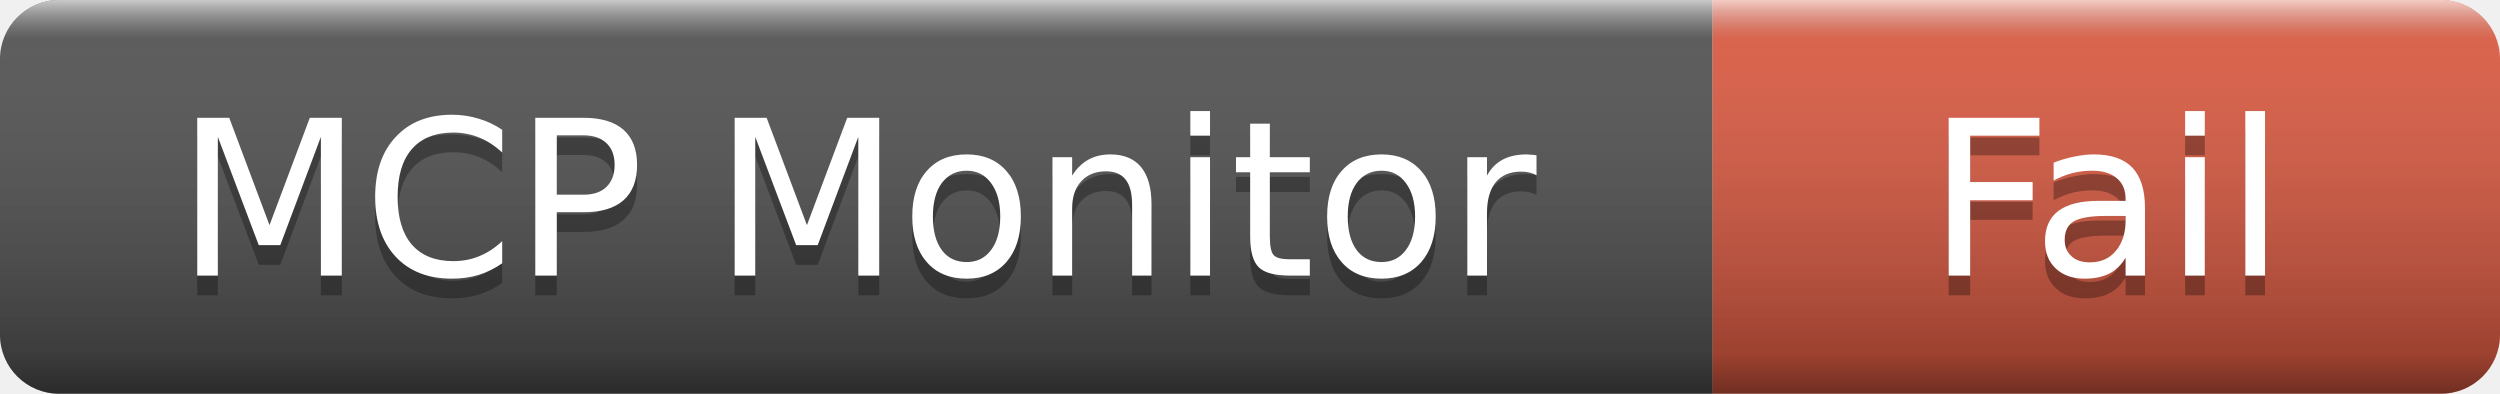
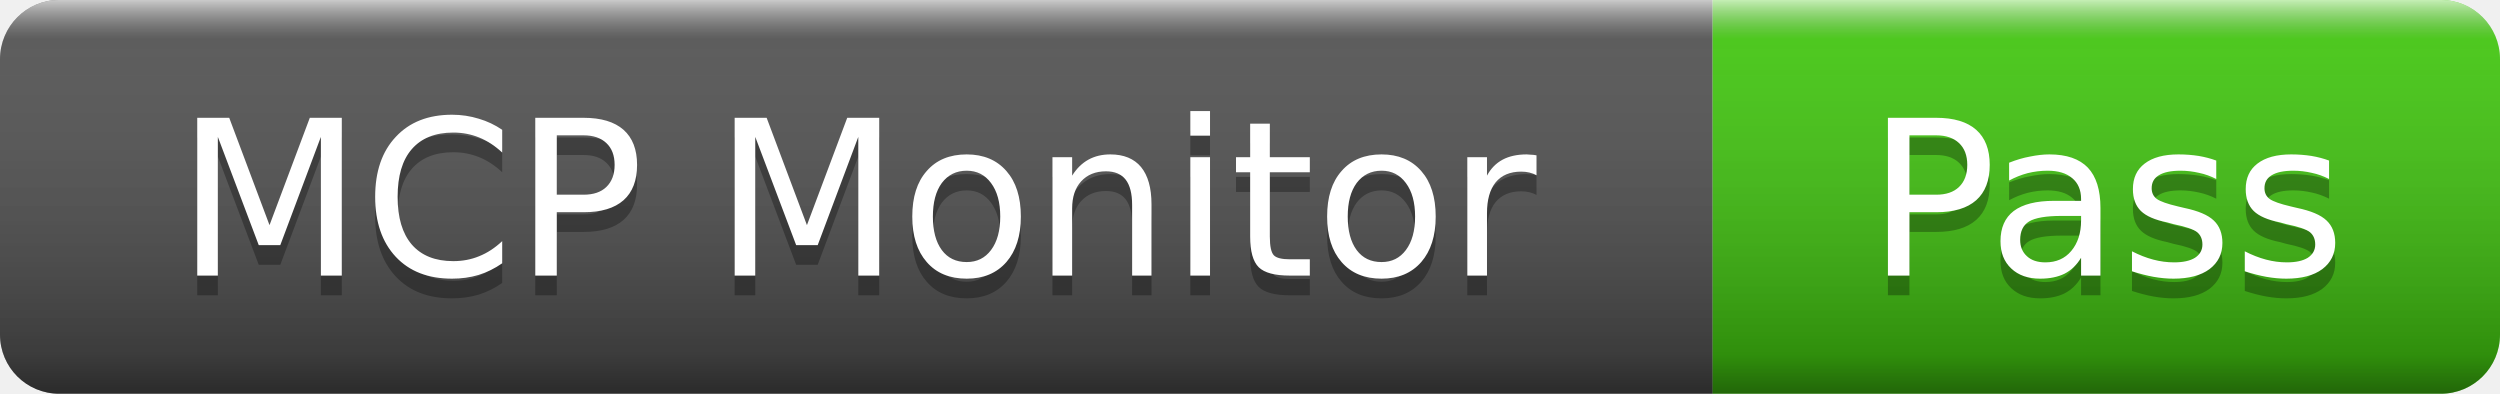
- <svg xmlns="http://www.w3.org/2000/svg" width="127" height="20" role="img" aria-label="MCP Monitor: Fail">
+ <svg xmlns="http://www.w3.org/2000/svg" width="127" height="20" role="img" aria-label="MCP Monitor: Pass">
  <linearGradient id="s" x2="0" y2="100%">
    <stop offset="0" stop-color="#fff" stop-opacity=".7" />
    <stop offset=".1" stop-color="#aaa" stop-opacity=".1" />
    <stop offset=".9" stop-color="#000" stop-opacity=".3" />
    <stop offset="1" stop-color="#000" stop-opacity=".5" />
  </linearGradient>
  <clipPath id="r">
    <rect width="127" height="20" rx="3" />
  </clipPath>
  <g clip-path="url(#r)">
    <rect width="87" height="20" fill="#555" />
-     <rect x="87" width="40" height="20" fill="#e05d44" />
+     <rect x="87" width="40" height="20" fill="#4c1" />
    <rect width="127" height="20" fill="url(#s)" />
  </g>
  <g fill="#fff" text-anchor="middle" font-family="Verdana,Geneva,DejaVu Sans,sans-serif" font-size="11">
    <text x="43.5" y="15" fill="#010101" fill-opacity=".3">MCP Monitor</text>
    <text x="43.5" y="14">MCP Monitor</text>
-     <text x="107" y="15" fill="#010101" fill-opacity=".3">Fail</text>
-     <text x="107" y="14">Fail</text>
+     <text x="107" y="15" fill="#010101" fill-opacity=".3">Pass</text>
+     <text x="107" y="14">Pass</text>
  </g>
</svg>
